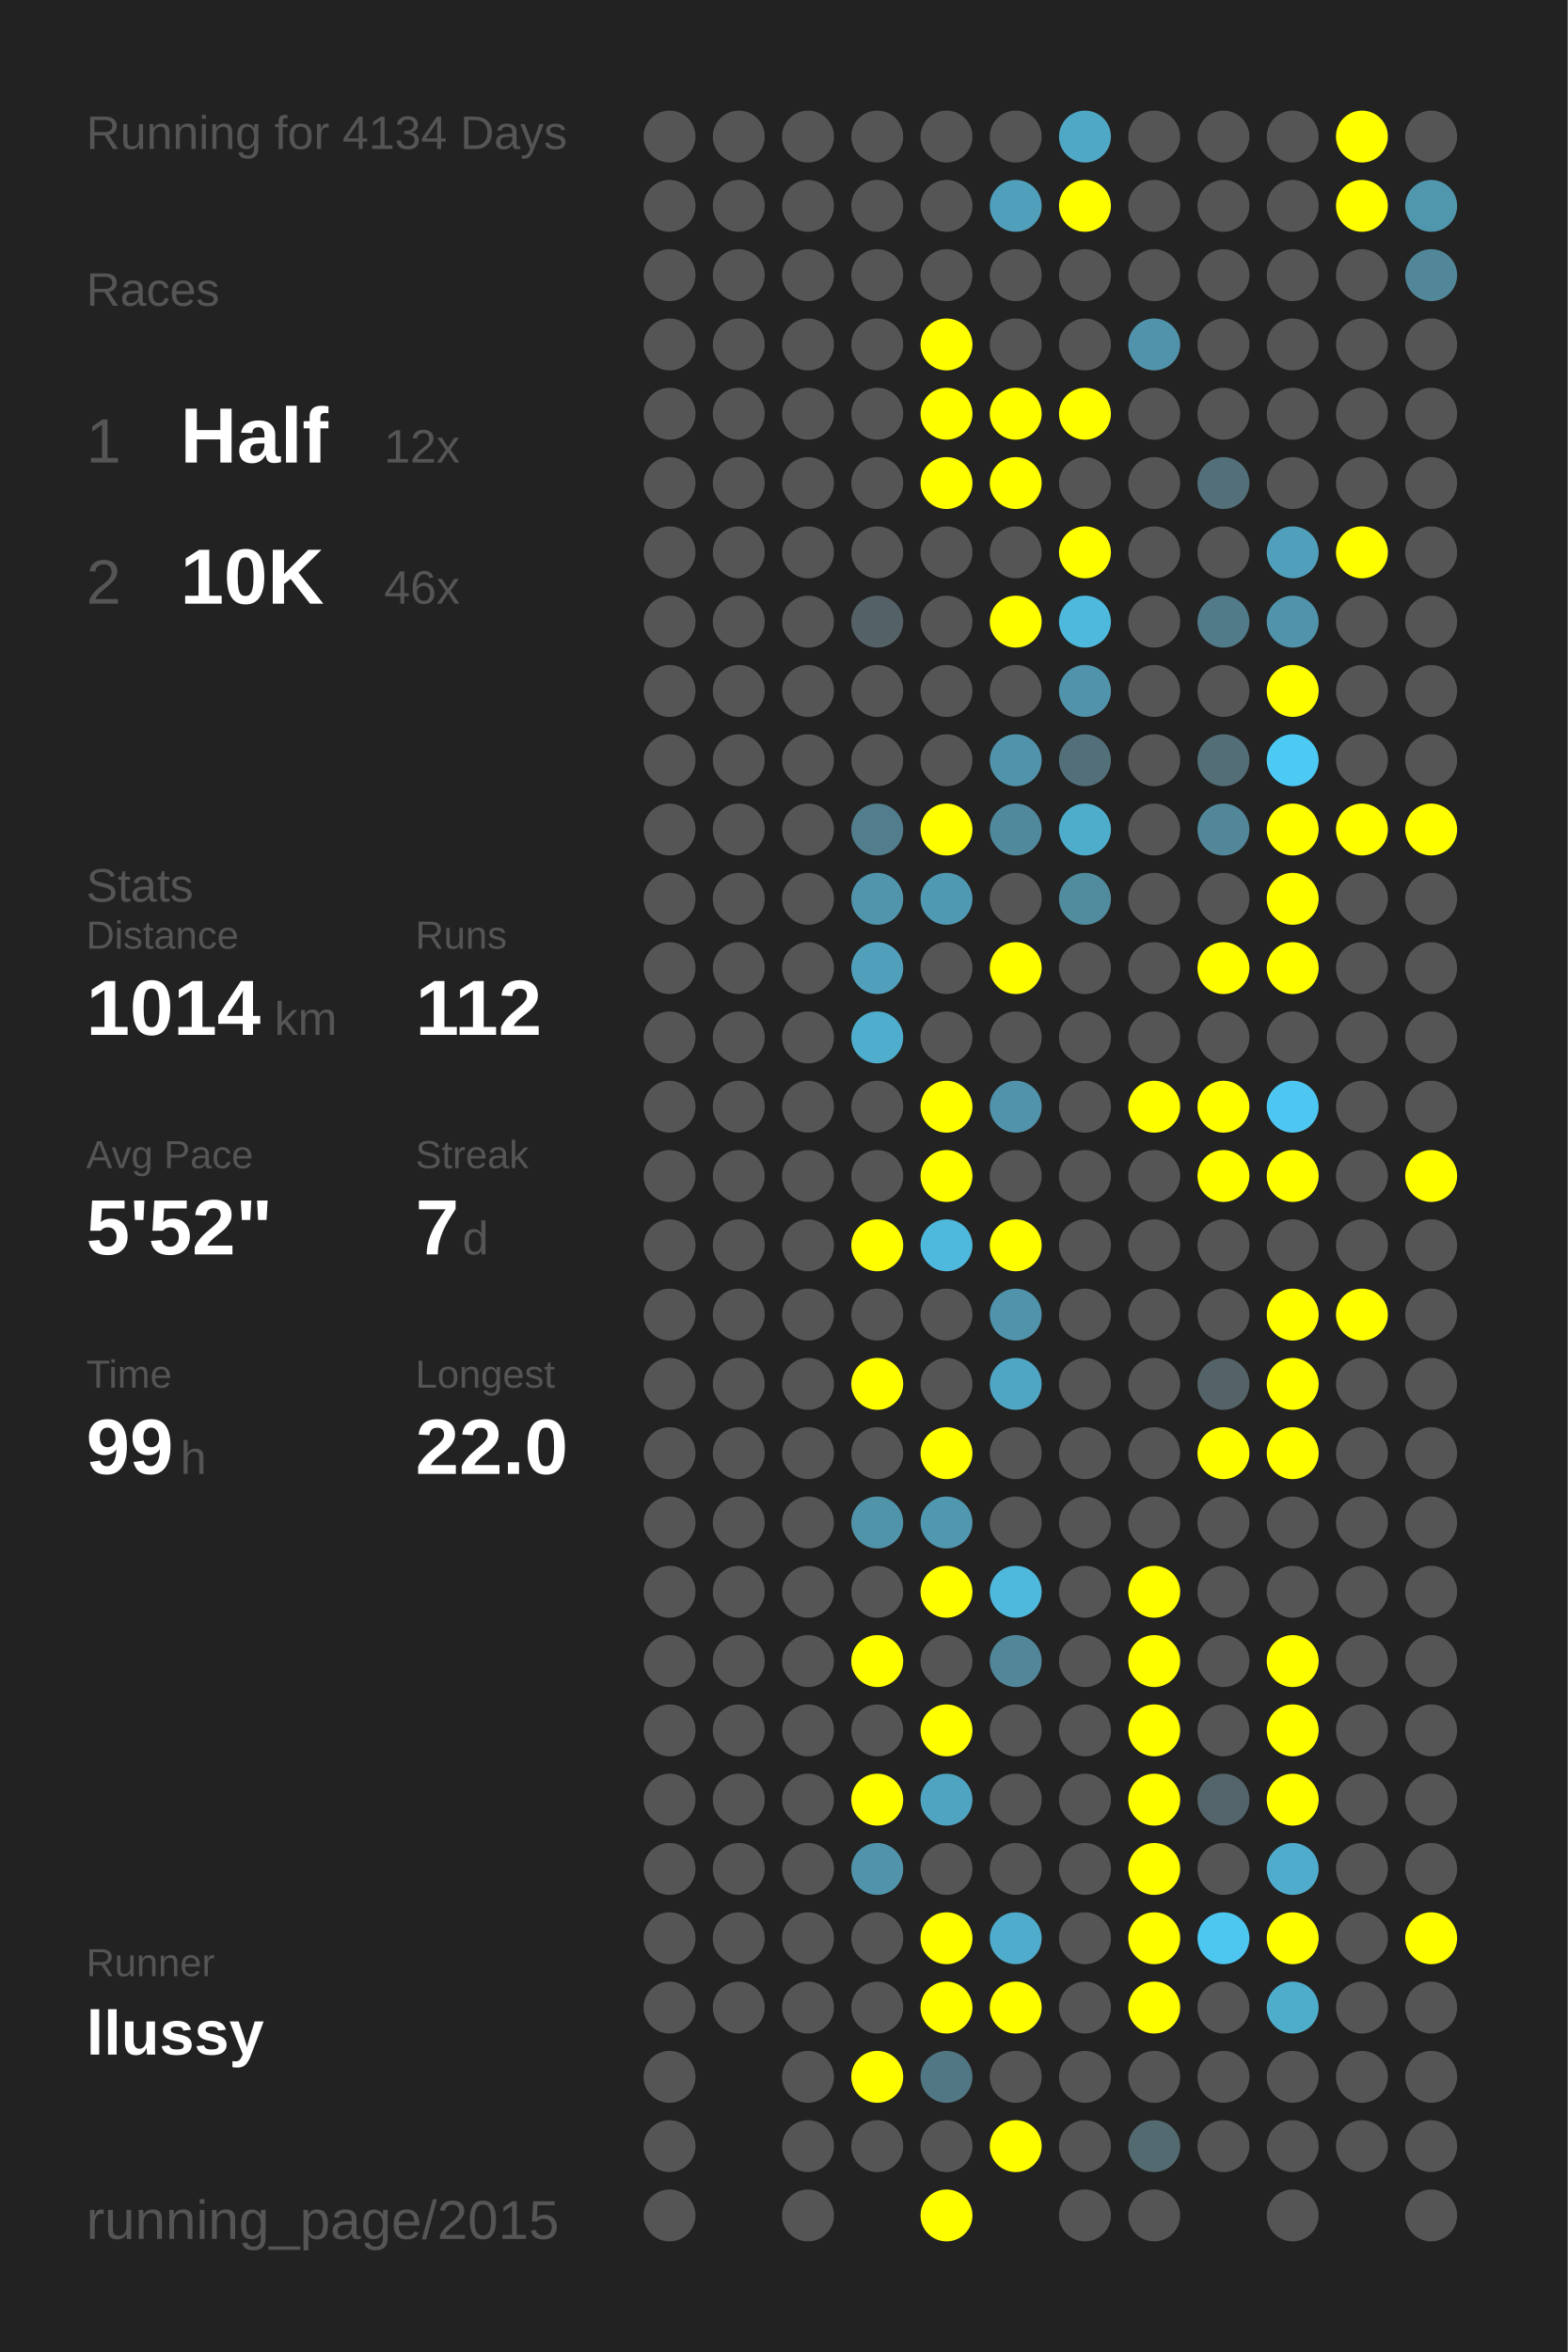
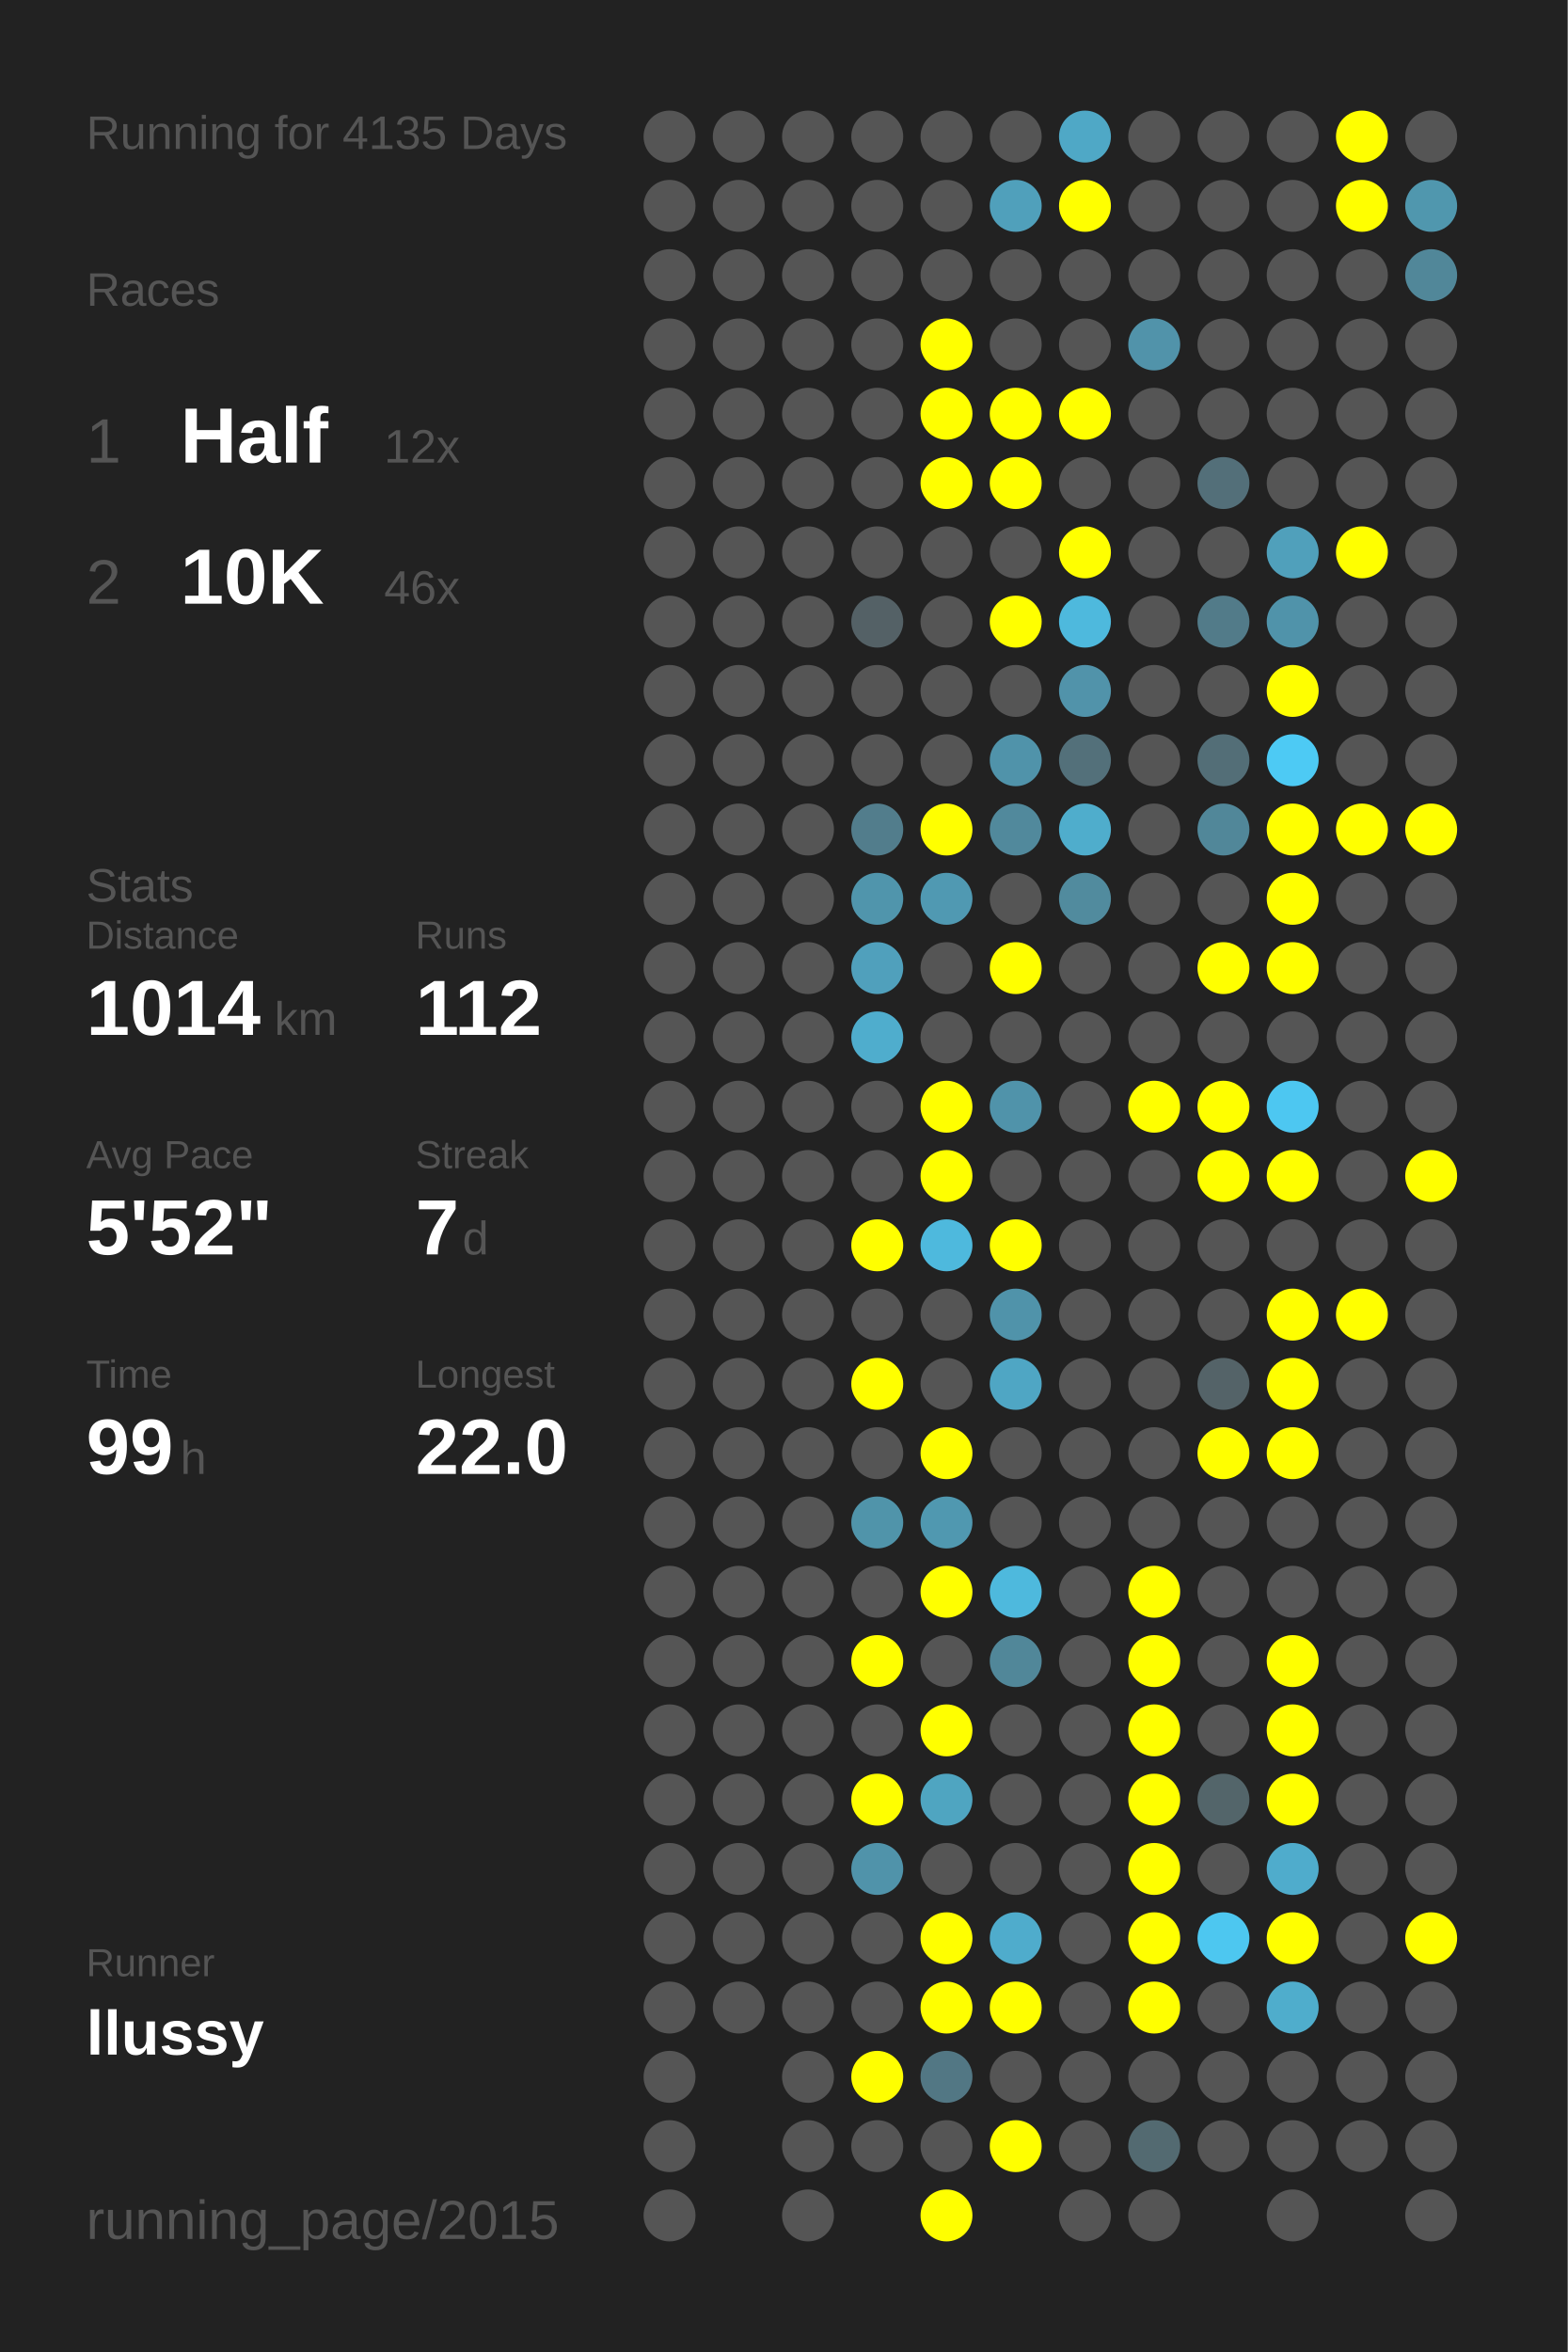
<svg xmlns="http://www.w3.org/2000/svg" baseProfile="full" height="300mm" version="1.1" viewBox="0,0,200,300" width="200mm">
  <defs />
  <rect fill="#222222" height="300" width="200" x="0" y="0" />
-   <text fill="#555555" style="font-size:6px; font-family:Arial;" x="11" y="19">Running for 4134 Days</text>
+   <text fill="#555555" style="font-size:6px; font-family:Arial;" x="11" y="19">Running for 4135 Days</text>
  <text fill="#555555" style="font-size:6px; font-family:Arial;" x="11" y="39">Races</text>
  <text fill="#555555" style="font-size:8px; font-family:Arial;" x="11" y="59">1</text>
  <text fill="#FFFFFF" style="font-size:10px; font-family:Arial; font-weight:bold;" x="23" y="59">Half</text>
  <text fill="#555555" style="font-size:6px; font-family:Arial;" x="49" y="59">12x</text>
  <text fill="#555555" style="font-size:8px; font-family:Arial;" x="11" y="77">2</text>
  <text fill="#FFFFFF" style="font-size:10px; font-family:Arial; font-weight:bold;" x="23" y="77">10K</text>
  <text fill="#555555" style="font-size:6px; font-family:Arial;" x="49" y="77">46x</text>
  <text fill="#555555" style="font-size:6px; font-family:Arial;" x="11" y="115">Stats</text>
  <text fill="#555555" style="font-size:5px; font-family:Arial;" x="11" y="121">Distance</text>
  <text fill="#FFFFFF" style="font-size:10px; font-family:Arial; font-weight:bold;" x="11" y="132">1014</text>
  <text fill="#555555" style="font-size:6px; font-family:Arial;" x="35" y="132">km</text>
  <text fill="#555555" style="font-size:5px; font-family:Arial;" x="53" y="121">Runs</text>
  <text fill="#FFFFFF" style="font-size:10px; font-family:Arial; font-weight:bold;" x="53" y="132">112</text>
  <text fill="#555555" style="font-size:5px; font-family:Arial;" x="11" y="149">Avg Pace</text>
  <text fill="#FFFFFF" style="font-size:10px; font-family:Arial; font-weight:bold;" x="11" y="160">5'52"</text>
  <text fill="#555555" style="font-size:5px; font-family:Arial;" x="53" y="149">Streak</text>
  <text fill="#FFFFFF" style="font-size:10px; font-family:Arial; font-weight:bold;" x="53" y="160">7</text>
  <text fill="#555555" style="font-size:6px; font-family:Arial;" x="59" y="160">d</text>
  <text fill="#555555" style="font-size:5px; font-family:Arial;" x="11" y="177">Time</text>
  <text fill="#FFFFFF" style="font-size:10px; font-family:Arial; font-weight:bold;" x="11" y="188">99</text>
  <text fill="#555555" style="font-size:6px; font-family:Arial;" x="23" y="188">h</text>
  <text fill="#555555" style="font-size:5px; font-family:Arial;" x="53" y="177">Longest</text>
  <text fill="#FFFFFF" style="font-size:10px; font-family:Arial; font-weight:bold;" x="53" y="188">22.0</text>
  <text fill="#555555" style="font-size:5px; font-family:Arial;" x="11" y="252.065">Runner</text>
  <text fill="#FFFFFF" style="font-size:8px; font-family:Arial; font-weight:bold;" x="11" y="262.065">llussy</text>
  <text fill="#555555" style="font-size:7px; font-family:Arial;" x="11" y="285.581">running_page/2015</text>
  <circle cx="85.417" cy="17.419" fill="#555555" r="3.312" />
  <circle cx="85.417" cy="26.258" fill="#555555" r="3.312" />
  <circle cx="85.417" cy="35.097" fill="#555555" r="3.312" />
  <circle cx="85.417" cy="43.935" fill="#555555" r="3.312" />
  <circle cx="85.417" cy="52.774" fill="#555555" r="3.312" />
  <circle cx="85.417" cy="61.613" fill="#555555" r="3.312" />
  <circle cx="85.417" cy="70.452" fill="#555555" r="3.312" />
  <circle cx="85.417" cy="79.29" fill="#555555" r="3.312" />
  <circle cx="85.417" cy="88.129" fill="#555555" r="3.312" />
  <circle cx="85.417" cy="96.968" fill="#555555" r="3.312" />
  <circle cx="85.417" cy="105.806" fill="#555555" r="3.312" />
  <circle cx="85.417" cy="114.645" fill="#555555" r="3.312" />
  <circle cx="85.417" cy="123.484" fill="#555555" r="3.312" />
  <circle cx="85.417" cy="132.323" fill="#555555" r="3.312" />
  <circle cx="85.417" cy="141.161" fill="#555555" r="3.312" />
  <circle cx="85.417" cy="150" fill="#555555" r="3.312" />
  <circle cx="85.417" cy="158.839" fill="#555555" r="3.312" />
  <circle cx="85.417" cy="167.677" fill="#555555" r="3.312" />
  <circle cx="85.417" cy="176.516" fill="#555555" r="3.312" />
  <circle cx="85.417" cy="185.355" fill="#555555" r="3.312" />
  <circle cx="85.417" cy="194.194" fill="#555555" r="3.312" />
  <circle cx="85.417" cy="203.032" fill="#555555" r="3.312" />
  <circle cx="85.417" cy="211.871" fill="#555555" r="3.312" />
  <circle cx="85.417" cy="220.71" fill="#555555" r="3.312" />
  <circle cx="85.417" cy="229.548" fill="#555555" r="3.312" />
  <circle cx="85.417" cy="238.387" fill="#555555" r="3.312" />
  <circle cx="85.417" cy="247.226" fill="#555555" r="3.312" />
  <circle cx="85.417" cy="256.065" fill="#555555" r="3.312" />
  <circle cx="85.417" cy="264.903" fill="#555555" r="3.312" />
  <circle cx="85.417" cy="273.742" fill="#555555" r="3.312" />
  <circle cx="85.417" cy="282.581" fill="#555555" r="3.312" />
  <circle cx="94.25" cy="17.419" fill="#555555" r="3.312" />
  <circle cx="94.25" cy="26.258" fill="#555555" r="3.312" />
  <circle cx="94.25" cy="35.097" fill="#555555" r="3.312" />
  <circle cx="94.25" cy="43.935" fill="#555555" r="3.312" />
  <circle cx="94.25" cy="52.774" fill="#555555" r="3.312" />
  <circle cx="94.25" cy="61.613" fill="#555555" r="3.312" />
  <circle cx="94.25" cy="70.452" fill="#555555" r="3.312" />
  <circle cx="94.25" cy="79.29" fill="#555555" r="3.312" />
  <circle cx="94.25" cy="88.129" fill="#555555" r="3.312" />
  <circle cx="94.25" cy="96.968" fill="#555555" r="3.312" />
  <circle cx="94.25" cy="105.806" fill="#555555" r="3.312" />
  <circle cx="94.25" cy="114.645" fill="#555555" r="3.312" />
  <circle cx="94.25" cy="123.484" fill="#555555" r="3.312" />
  <circle cx="94.25" cy="132.323" fill="#555555" r="3.312" />
  <circle cx="94.25" cy="141.161" fill="#555555" r="3.312" />
  <circle cx="94.25" cy="150" fill="#555555" r="3.312" />
  <circle cx="94.25" cy="158.839" fill="#555555" r="3.312" />
  <circle cx="94.25" cy="167.677" fill="#555555" r="3.312" />
  <circle cx="94.25" cy="176.516" fill="#555555" r="3.312" />
  <circle cx="94.25" cy="185.355" fill="#555555" r="3.312" />
  <circle cx="94.25" cy="194.194" fill="#555555" r="3.312" />
  <circle cx="94.25" cy="203.032" fill="#555555" r="3.312" />
  <circle cx="94.25" cy="211.871" fill="#555555" r="3.312" />
  <circle cx="94.25" cy="220.71" fill="#555555" r="3.312" />
  <circle cx="94.25" cy="229.548" fill="#555555" r="3.312" />
  <circle cx="94.25" cy="238.387" fill="#555555" r="3.312" />
  <circle cx="94.25" cy="247.226" fill="#555555" r="3.312" />
  <circle cx="94.25" cy="256.065" fill="#555555" r="3.312" />
  <circle cx="103.083" cy="17.419" fill="#555555" r="3.312" />
  <circle cx="103.083" cy="26.258" fill="#555555" r="3.312" />
  <circle cx="103.083" cy="35.097" fill="#555555" r="3.312" />
  <circle cx="103.083" cy="43.935" fill="#555555" r="3.312" />
  <circle cx="103.083" cy="52.774" fill="#555555" r="3.312" />
  <circle cx="103.083" cy="61.613" fill="#555555" r="3.312" />
  <circle cx="103.083" cy="70.452" fill="#555555" r="3.312" />
  <circle cx="103.083" cy="79.29" fill="#555555" r="3.312" />
  <circle cx="103.083" cy="88.129" fill="#555555" r="3.312" />
  <circle cx="103.083" cy="96.968" fill="#555555" r="3.312" />
  <circle cx="103.083" cy="105.806" fill="#555555" r="3.312" />
  <circle cx="103.083" cy="114.645" fill="#555555" r="3.312" />
  <circle cx="103.083" cy="123.484" fill="#555555" r="3.312" />
  <circle cx="103.083" cy="132.323" fill="#555555" r="3.312" />
  <circle cx="103.083" cy="141.161" fill="#555555" r="3.312" />
  <circle cx="103.083" cy="150" fill="#555555" r="3.312" />
  <circle cx="103.083" cy="158.839" fill="#555555" r="3.312" />
  <circle cx="103.083" cy="167.677" fill="#555555" r="3.312" />
  <circle cx="103.083" cy="176.516" fill="#555555" r="3.312" />
  <circle cx="103.083" cy="185.355" fill="#555555" r="3.312" />
  <circle cx="103.083" cy="194.194" fill="#555555" r="3.312" />
  <circle cx="103.083" cy="203.032" fill="#555555" r="3.312" />
  <circle cx="103.083" cy="211.871" fill="#555555" r="3.312" />
  <circle cx="103.083" cy="220.71" fill="#555555" r="3.312" />
  <circle cx="103.083" cy="229.548" fill="#555555" r="3.312" />
  <circle cx="103.083" cy="238.387" fill="#555555" r="3.312" />
  <circle cx="103.083" cy="247.226" fill="#555555" r="3.312" />
  <circle cx="103.083" cy="256.065" fill="#555555" r="3.312" />
  <circle cx="103.083" cy="264.903" fill="#555555" r="3.312" />
  <circle cx="103.083" cy="273.742" fill="#555555" r="3.312" />
  <circle cx="103.083" cy="282.581" fill="#555555" r="3.312" />
  <circle cx="111.917" cy="17.419" fill="#555555" r="3.312" />
  <circle cx="111.917" cy="26.258" fill="#555555" r="3.312" />
  <circle cx="111.917" cy="35.097" fill="#555555" r="3.312" />
  <circle cx="111.917" cy="43.935" fill="#555555" r="3.312" />
  <circle cx="111.917" cy="52.774" fill="#555555" r="3.312" />
  <circle cx="111.917" cy="61.613" fill="#555555" r="3.312" />
  <circle cx="111.917" cy="70.452" fill="#555555" r="3.312" />
  <circle cx="111.917" cy="79.29" fill="#546166" r="3.312" />
  <circle cx="111.917" cy="88.129" fill="#555555" r="3.312" />
  <circle cx="111.917" cy="96.968" fill="#555555" r="3.312" />
  <circle cx="111.917" cy="105.806" fill="#527d8c" r="3.312" />
  <circle cx="111.917" cy="114.645" fill="#5095ac" r="3.312" />
  <circle cx="111.917" cy="123.484" fill="#50a0bc" r="3.312" />
  <circle cx="111.917" cy="132.323" fill="#4fadcd" r="3.312" />
  <circle cx="111.917" cy="141.161" fill="#555555" r="3.312" />
  <circle cx="111.917" cy="150" fill="#555555" r="3.312" />
  <circle cx="111.917" cy="158.839" fill="#FFFF00" r="3.312" />
  <circle cx="111.917" cy="167.677" fill="#555555" r="3.312" />
  <circle cx="111.917" cy="176.516" fill="#FFFF00" r="3.312" />
  <circle cx="111.917" cy="185.355" fill="#555555" r="3.312" />
  <circle cx="111.917" cy="194.194" fill="#5094aa" r="3.312" />
  <circle cx="111.917" cy="203.032" fill="#555555" r="3.312" />
  <circle cx="111.917" cy="211.871" fill="#FFFF00" r="3.312" />
  <circle cx="111.917" cy="220.71" fill="#555555" r="3.312" />
  <circle cx="111.917" cy="229.548" fill="#FFFF00" r="3.312" />
  <circle cx="111.917" cy="238.387" fill="#5093aa" r="3.312" />
  <circle cx="111.917" cy="247.226" fill="#555555" r="3.312" />
  <circle cx="111.917" cy="256.065" fill="#555555" r="3.312" />
  <circle cx="111.917" cy="264.903" fill="#FFFF00" r="3.312" />
  <circle cx="111.917" cy="273.742" fill="#555555" r="3.312" />
  <circle cx="120.75" cy="17.419" fill="#555555" r="3.312" />
  <circle cx="120.75" cy="26.258" fill="#555555" r="3.312" />
  <circle cx="120.75" cy="35.097" fill="#555555" r="3.312" />
  <circle cx="120.75" cy="43.935" fill="#FFFF00" r="3.312" />
  <circle cx="120.75" cy="52.774" fill="#FFFF00" r="3.312" />
  <circle cx="120.75" cy="61.613" fill="#FFFF00" r="3.312" />
  <circle cx="120.75" cy="70.452" fill="#555555" r="3.312" />
  <circle cx="120.75" cy="79.29" fill="#555555" r="3.312" />
  <circle cx="120.75" cy="88.129" fill="#555555" r="3.312" />
  <circle cx="120.75" cy="96.968" fill="#555555" r="3.312" />
  <circle cx="120.75" cy="105.806" fill="#FFFF00" r="3.312" />
  <circle cx="120.75" cy="114.645" fill="#5099b2" r="3.312" />
  <circle cx="120.75" cy="123.484" fill="#555555" r="3.312" />
  <circle cx="120.75" cy="132.323" fill="#555555" r="3.312" />
  <circle cx="120.75" cy="141.161" fill="#FFFF00" r="3.312" />
  <circle cx="120.75" cy="150" fill="#FFFF00" r="3.312" />
  <circle cx="120.75" cy="158.839" fill="#4eb9dd" r="3.312" />
  <circle cx="120.75" cy="167.677" fill="#555555" r="3.312" />
  <circle cx="120.75" cy="176.516" fill="#555555" r="3.312" />
  <circle cx="120.75" cy="185.355" fill="#FFFF00" r="3.312" />
  <circle cx="120.75" cy="194.194" fill="#5098b0" r="3.312" />
  <circle cx="120.75" cy="203.032" fill="#FFFF00" r="3.312" />
  <circle cx="120.75" cy="211.871" fill="#555555" r="3.312" />
  <circle cx="120.75" cy="220.71" fill="#FFFF00" r="3.312" />
  <circle cx="120.75" cy="229.548" fill="#4fa5c1" r="3.312" />
  <circle cx="120.75" cy="238.387" fill="#555555" r="3.312" />
  <circle cx="120.75" cy="247.226" fill="#FFFF00" r="3.312" />
  <circle cx="120.75" cy="256.065" fill="#FFFF00" r="3.312" />
  <circle cx="120.75" cy="264.903" fill="#527784" r="3.312" />
  <circle cx="120.75" cy="273.742" fill="#555555" r="3.312" />
  <circle cx="120.75" cy="282.581" fill="#FFFF00" r="3.312" />
  <circle cx="129.583" cy="17.419" fill="#555555" r="3.312" />
  <circle cx="129.583" cy="26.258" fill="#50a0bb" r="3.312" />
  <circle cx="129.583" cy="35.097" fill="#555555" r="3.312" />
  <circle cx="129.583" cy="43.935" fill="#555555" r="3.312" />
  <circle cx="129.583" cy="52.774" fill="#FFFF00" r="3.312" />
  <circle cx="129.583" cy="61.613" fill="#FFFF00" r="3.312" />
  <circle cx="129.583" cy="70.452" fill="#555555" r="3.312" />
  <circle cx="129.583" cy="79.29" fill="#FFFF00" r="3.312" />
  <circle cx="129.583" cy="88.129" fill="#555555" r="3.312" />
  <circle cx="129.583" cy="96.968" fill="#5093aa" r="3.312" />
  <circle cx="129.583" cy="105.806" fill="#51899c" r="3.312" />
  <circle cx="129.583" cy="114.645" fill="#555555" r="3.312" />
  <circle cx="129.583" cy="123.484" fill="#FFFF00" r="3.312" />
  <circle cx="129.583" cy="132.323" fill="#555555" r="3.312" />
  <circle cx="129.583" cy="141.161" fill="#5093aa" r="3.312" />
  <circle cx="129.583" cy="150" fill="#555555" r="3.312" />
  <circle cx="129.583" cy="158.839" fill="#FFFF00" r="3.312" />
  <circle cx="129.583" cy="167.677" fill="#5093aa" r="3.312" />
  <circle cx="129.583" cy="176.516" fill="#4fa6c4" r="3.312" />
  <circle cx="129.583" cy="185.355" fill="#555555" r="3.312" />
  <circle cx="129.583" cy="194.194" fill="#555555" r="3.312" />
  <circle cx="129.583" cy="203.032" fill="#4eb9dd" r="3.312" />
  <circle cx="129.583" cy="211.871" fill="#518799" r="3.312" />
  <circle cx="129.583" cy="220.71" fill="#555555" r="3.312" />
  <circle cx="129.583" cy="229.548" fill="#555555" r="3.312" />
  <circle cx="129.583" cy="238.387" fill="#555555" r="3.312" />
  <circle cx="129.583" cy="247.226" fill="#4faccc" r="3.312" />
  <circle cx="129.583" cy="256.065" fill="#FFFF00" r="3.312" />
  <circle cx="129.583" cy="264.903" fill="#555555" r="3.312" />
  <circle cx="129.583" cy="273.742" fill="#FFFF00" r="3.312" />
  <circle cx="138.417" cy="17.419" fill="#4fa8c6" r="3.312" />
  <circle cx="138.417" cy="26.258" fill="#FFFF00" r="3.312" />
  <circle cx="138.417" cy="35.097" fill="#555555" r="3.312" />
  <circle cx="138.417" cy="43.935" fill="#555555" r="3.312" />
  <circle cx="138.417" cy="52.774" fill="#FFFF00" r="3.312" />
  <circle cx="138.417" cy="61.613" fill="#555555" r="3.312" />
  <circle cx="138.417" cy="70.452" fill="#FFFF00" r="3.312" />
  <circle cx="138.417" cy="79.29" fill="#4eb9dd" r="3.312" />
  <circle cx="138.417" cy="88.129" fill="#5193aa" r="3.312" />
  <circle cx="138.417" cy="96.968" fill="#53707a" r="3.312" />
  <circle cx="138.417" cy="105.806" fill="#4fadcc" r="3.312" />
  <circle cx="138.417" cy="114.645" fill="#518b9e" r="3.312" />
  <circle cx="138.417" cy="123.484" fill="#555555" r="3.312" />
  <circle cx="138.417" cy="132.323" fill="#555555" r="3.312" />
  <circle cx="138.417" cy="141.161" fill="#555555" r="3.312" />
  <circle cx="138.417" cy="150" fill="#555555" r="3.312" />
  <circle cx="138.417" cy="158.839" fill="#555555" r="3.312" />
  <circle cx="138.417" cy="167.677" fill="#555555" r="3.312" />
  <circle cx="138.417" cy="176.516" fill="#555555" r="3.312" />
  <circle cx="138.417" cy="185.355" fill="#555555" r="3.312" />
  <circle cx="138.417" cy="194.194" fill="#555555" r="3.312" />
  <circle cx="138.417" cy="203.032" fill="#555555" r="3.312" />
  <circle cx="138.417" cy="211.871" fill="#555555" r="3.312" />
  <circle cx="138.417" cy="220.71" fill="#555555" r="3.312" />
  <circle cx="138.417" cy="229.548" fill="#555555" r="3.312" />
  <circle cx="138.417" cy="238.387" fill="#555555" r="3.312" />
  <circle cx="138.417" cy="247.226" fill="#555555" r="3.312" />
  <circle cx="138.417" cy="256.065" fill="#555555" r="3.312" />
  <circle cx="138.417" cy="264.903" fill="#555555" r="3.312" />
  <circle cx="138.417" cy="273.742" fill="#555555" r="3.312" />
  <circle cx="138.417" cy="282.581" fill="#555555" r="3.312" />
  <circle cx="147.25" cy="17.419" fill="#555555" r="3.312" />
  <circle cx="147.25" cy="26.258" fill="#555555" r="3.312" />
  <circle cx="147.25" cy="35.097" fill="#555555" r="3.312" />
  <circle cx="147.25" cy="43.935" fill="#5193aa" r="3.312" />
  <circle cx="147.25" cy="52.774" fill="#555555" r="3.312" />
  <circle cx="147.25" cy="61.613" fill="#555555" r="3.312" />
  <circle cx="147.25" cy="70.452" fill="#555555" r="3.312" />
  <circle cx="147.25" cy="79.29" fill="#555555" r="3.312" />
  <circle cx="147.25" cy="88.129" fill="#555555" r="3.312" />
  <circle cx="147.25" cy="96.968" fill="#555555" r="3.312" />
  <circle cx="147.25" cy="105.806" fill="#555555" r="3.312" />
  <circle cx="147.25" cy="114.645" fill="#555555" r="3.312" />
  <circle cx="147.25" cy="123.484" fill="#555555" r="3.312" />
  <circle cx="147.25" cy="132.323" fill="#555555" r="3.312" />
  <circle cx="147.25" cy="141.161" fill="#FFFF00" r="3.312" />
  <circle cx="147.25" cy="150" fill="#555555" r="3.312" />
  <circle cx="147.25" cy="158.839" fill="#555555" r="3.312" />
  <circle cx="147.25" cy="167.677" fill="#555555" r="3.312" />
  <circle cx="147.25" cy="176.516" fill="#555555" r="3.312" />
  <circle cx="147.25" cy="185.355" fill="#555555" r="3.312" />
  <circle cx="147.25" cy="194.194" fill="#555555" r="3.312" />
  <circle cx="147.25" cy="203.032" fill="#FFFF00" r="3.312" />
  <circle cx="147.25" cy="211.871" fill="#FFFF00" r="3.312" />
  <circle cx="147.25" cy="220.71" fill="#FFFF00" r="3.312" />
  <circle cx="147.25" cy="229.548" fill="#FFFF00" r="3.312" />
  <circle cx="147.25" cy="238.387" fill="#FFFF00" r="3.312" />
  <circle cx="147.25" cy="247.226" fill="#FFFF00" r="3.312" />
  <circle cx="147.25" cy="256.065" fill="#FFFF00" r="3.312" />
  <circle cx="147.25" cy="264.903" fill="#555555" r="3.312" />
  <circle cx="147.25" cy="273.742" fill="#536a71" r="3.312" />
  <circle cx="147.25" cy="282.581" fill="#555555" r="3.312" />
  <circle cx="156.083" cy="17.419" fill="#555555" r="3.312" />
  <circle cx="156.083" cy="26.258" fill="#555555" r="3.312" />
  <circle cx="156.083" cy="35.097" fill="#555555" r="3.312" />
  <circle cx="156.083" cy="43.935" fill="#555555" r="3.312" />
  <circle cx="156.083" cy="52.774" fill="#555555" r="3.312" />
  <circle cx="156.083" cy="61.613" fill="#536f79" r="3.312" />
  <circle cx="156.083" cy="70.452" fill="#555555" r="3.312" />
  <circle cx="156.083" cy="79.29" fill="#527b89" r="3.312" />
  <circle cx="156.083" cy="88.129" fill="#555555" r="3.312" />
  <circle cx="156.083" cy="96.968" fill="#536e77" r="3.312" />
  <circle cx="156.083" cy="105.806" fill="#518799" r="3.312" />
  <circle cx="156.083" cy="114.645" fill="#555555" r="3.312" />
  <circle cx="156.083" cy="123.484" fill="#FFFF00" r="3.312" />
  <circle cx="156.083" cy="132.323" fill="#555555" r="3.312" />
  <circle cx="156.083" cy="141.161" fill="#FFFF00" r="3.312" />
  <circle cx="156.083" cy="150" fill="#FFFF00" r="3.312" />
  <circle cx="156.083" cy="158.839" fill="#555555" r="3.312" />
  <circle cx="156.083" cy="167.677" fill="#555555" r="3.312" />
  <circle cx="156.083" cy="176.516" fill="#546368" r="3.312" />
  <circle cx="156.083" cy="185.355" fill="#FFFF00" r="3.312" />
  <circle cx="156.083" cy="194.194" fill="#555555" r="3.312" />
  <circle cx="156.083" cy="203.032" fill="#555555" r="3.312" />
  <circle cx="156.083" cy="211.871" fill="#555555" r="3.312" />
  <circle cx="156.083" cy="220.71" fill="#555555" r="3.312" />
  <circle cx="156.083" cy="229.548" fill="#53656a" r="3.312" />
  <circle cx="156.083" cy="238.387" fill="#555555" r="3.312" />
  <circle cx="156.083" cy="247.226" fill="#4dc7f0" r="3.312" />
  <circle cx="156.083" cy="256.065" fill="#555555" r="3.312" />
  <circle cx="156.083" cy="264.903" fill="#555555" r="3.312" />
  <circle cx="156.083" cy="273.742" fill="#555555" r="3.312" />
  <circle cx="164.917" cy="17.419" fill="#555555" r="3.312" />
  <circle cx="164.917" cy="26.258" fill="#555555" r="3.312" />
  <circle cx="164.917" cy="35.097" fill="#555555" r="3.312" />
  <circle cx="164.917" cy="43.935" fill="#555555" r="3.312" />
  <circle cx="164.917" cy="52.774" fill="#555555" r="3.312" />
  <circle cx="164.917" cy="61.613" fill="#555555" r="3.312" />
  <circle cx="164.917" cy="70.452" fill="#50a0bb" r="3.312" />
  <circle cx="164.917" cy="79.29" fill="#5093aa" r="3.312" />
  <circle cx="164.917" cy="88.129" fill="#FFFF00" r="3.312" />
  <circle cx="164.917" cy="96.968" fill="#4dcaf4" r="3.312" />
  <circle cx="164.917" cy="105.806" fill="#FFFF00" r="3.312" />
  <circle cx="164.917" cy="114.645" fill="#FFFF00" r="3.312" />
  <circle cx="164.917" cy="123.484" fill="#FFFF00" r="3.312" />
  <circle cx="164.917" cy="132.323" fill="#555555" r="3.312" />
  <circle cx="164.917" cy="141.161" fill="#4dc7f1" r="3.312" />
  <circle cx="164.917" cy="150" fill="#FFFF00" r="3.312" />
  <circle cx="164.917" cy="158.839" fill="#555555" r="3.312" />
  <circle cx="164.917" cy="167.677" fill="#FFFF00" r="3.312" />
  <circle cx="164.917" cy="176.516" fill="#FFFF00" r="3.312" />
  <circle cx="164.917" cy="185.355" fill="#FFFF00" r="3.312" />
  <circle cx="164.917" cy="194.194" fill="#555555" r="3.312" />
  <circle cx="164.917" cy="203.032" fill="#555555" r="3.312" />
  <circle cx="164.917" cy="211.871" fill="#FFFF00" r="3.312" />
  <circle cx="164.917" cy="220.71" fill="#FFFF00" r="3.312" />
  <circle cx="164.917" cy="229.548" fill="#FFFF00" r="3.312" />
  <circle cx="164.917" cy="238.387" fill="#4faccc" r="3.312" />
  <circle cx="164.917" cy="247.226" fill="#FFFF00" r="3.312" />
  <circle cx="164.917" cy="256.065" fill="#4fadcc" r="3.312" />
  <circle cx="164.917" cy="264.903" fill="#555555" r="3.312" />
  <circle cx="164.917" cy="273.742" fill="#555555" r="3.312" />
  <circle cx="164.917" cy="282.581" fill="#555555" r="3.312" />
  <circle cx="173.75" cy="17.419" fill="#FFFF00" r="3.312" />
  <circle cx="173.75" cy="26.258" fill="#FFFF00" r="3.312" />
  <circle cx="173.75" cy="35.097" fill="#555555" r="3.312" />
  <circle cx="173.75" cy="43.935" fill="#555555" r="3.312" />
  <circle cx="173.75" cy="52.774" fill="#555555" r="3.312" />
  <circle cx="173.75" cy="61.613" fill="#555555" r="3.312" />
  <circle cx="173.75" cy="70.452" fill="#FFFF00" r="3.312" />
  <circle cx="173.75" cy="79.29" fill="#555555" r="3.312" />
  <circle cx="173.75" cy="88.129" fill="#555555" r="3.312" />
  <circle cx="173.75" cy="96.968" fill="#555555" r="3.312" />
  <circle cx="173.75" cy="105.806" fill="#FFFF00" r="3.312" />
  <circle cx="173.75" cy="114.645" fill="#555555" r="3.312" />
  <circle cx="173.75" cy="123.484" fill="#555555" r="3.312" />
  <circle cx="173.75" cy="132.323" fill="#555555" r="3.312" />
  <circle cx="173.75" cy="141.161" fill="#555555" r="3.312" />
  <circle cx="173.75" cy="150" fill="#555555" r="3.312" />
  <circle cx="173.75" cy="158.839" fill="#555555" r="3.312" />
  <circle cx="173.75" cy="167.677" fill="#FFFF00" r="3.312" />
  <circle cx="173.75" cy="176.516" fill="#555555" r="3.312" />
  <circle cx="173.75" cy="185.355" fill="#555555" r="3.312" />
  <circle cx="173.75" cy="194.194" fill="#555555" r="3.312" />
  <circle cx="173.75" cy="203.032" fill="#555555" r="3.312" />
  <circle cx="173.75" cy="211.871" fill="#555555" r="3.312" />
  <circle cx="173.75" cy="220.71" fill="#555555" r="3.312" />
  <circle cx="173.75" cy="229.548" fill="#555555" r="3.312" />
  <circle cx="173.75" cy="238.387" fill="#555555" r="3.312" />
  <circle cx="173.75" cy="247.226" fill="#555555" r="3.312" />
  <circle cx="173.75" cy="256.065" fill="#555555" r="3.312" />
  <circle cx="173.75" cy="264.903" fill="#555555" r="3.312" />
  <circle cx="173.75" cy="273.742" fill="#555555" r="3.312" />
  <circle cx="182.583" cy="17.419" fill="#555555" r="3.312" />
  <circle cx="182.583" cy="26.258" fill="#5097ae" r="3.312" />
  <circle cx="182.583" cy="35.097" fill="#518799" r="3.312" />
  <circle cx="182.583" cy="43.935" fill="#555555" r="3.312" />
  <circle cx="182.583" cy="52.774" fill="#555555" r="3.312" />
  <circle cx="182.583" cy="61.613" fill="#555555" r="3.312" />
  <circle cx="182.583" cy="70.452" fill="#555555" r="3.312" />
  <circle cx="182.583" cy="79.29" fill="#555555" r="3.312" />
  <circle cx="182.583" cy="88.129" fill="#555555" r="3.312" />
  <circle cx="182.583" cy="96.968" fill="#555555" r="3.312" />
  <circle cx="182.583" cy="105.806" fill="#FFFF00" r="3.312" />
  <circle cx="182.583" cy="114.645" fill="#555555" r="3.312" />
  <circle cx="182.583" cy="123.484" fill="#555555" r="3.312" />
  <circle cx="182.583" cy="132.323" fill="#555555" r="3.312" />
  <circle cx="182.583" cy="141.161" fill="#555555" r="3.312" />
  <circle cx="182.583" cy="150" fill="#FFFF00" r="3.312" />
  <circle cx="182.583" cy="158.839" fill="#555555" r="3.312" />
  <circle cx="182.583" cy="167.677" fill="#555555" r="3.312" />
  <circle cx="182.583" cy="176.516" fill="#555555" r="3.312" />
  <circle cx="182.583" cy="185.355" fill="#555555" r="3.312" />
  <circle cx="182.583" cy="194.194" fill="#555555" r="3.312" />
  <circle cx="182.583" cy="203.032" fill="#555555" r="3.312" />
  <circle cx="182.583" cy="211.871" fill="#555555" r="3.312" />
  <circle cx="182.583" cy="220.71" fill="#555555" r="3.312" />
  <circle cx="182.583" cy="229.548" fill="#555555" r="3.312" />
  <circle cx="182.583" cy="238.387" fill="#555555" r="3.312" />
  <circle cx="182.583" cy="247.226" fill="#FFFF00" r="3.312" />
  <circle cx="182.583" cy="256.065" fill="#555555" r="3.312" />
  <circle cx="182.583" cy="264.903" fill="#555555" r="3.312" />
  <circle cx="182.583" cy="273.742" fill="#555555" r="3.312" />
  <circle cx="182.583" cy="282.581" fill="#555555" r="3.312" />
</svg>
